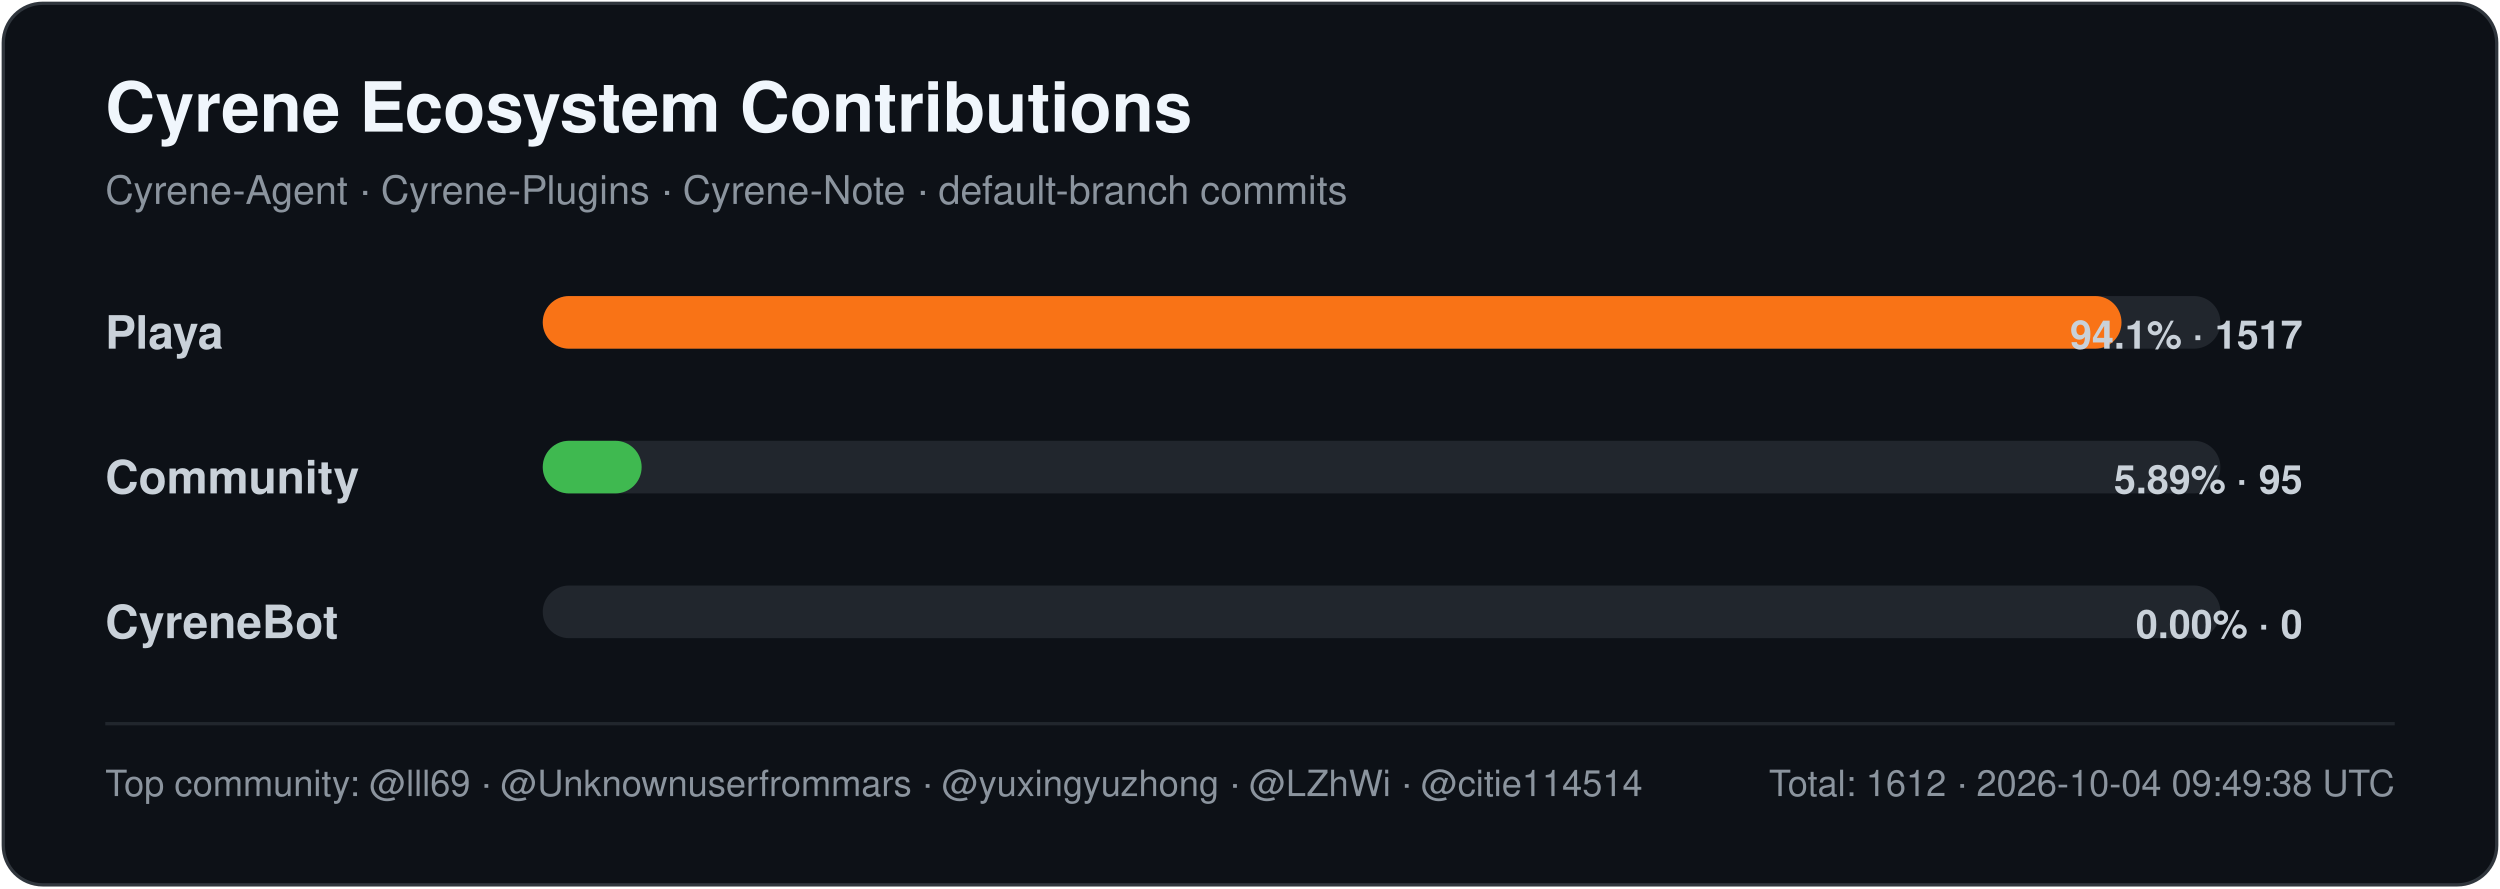
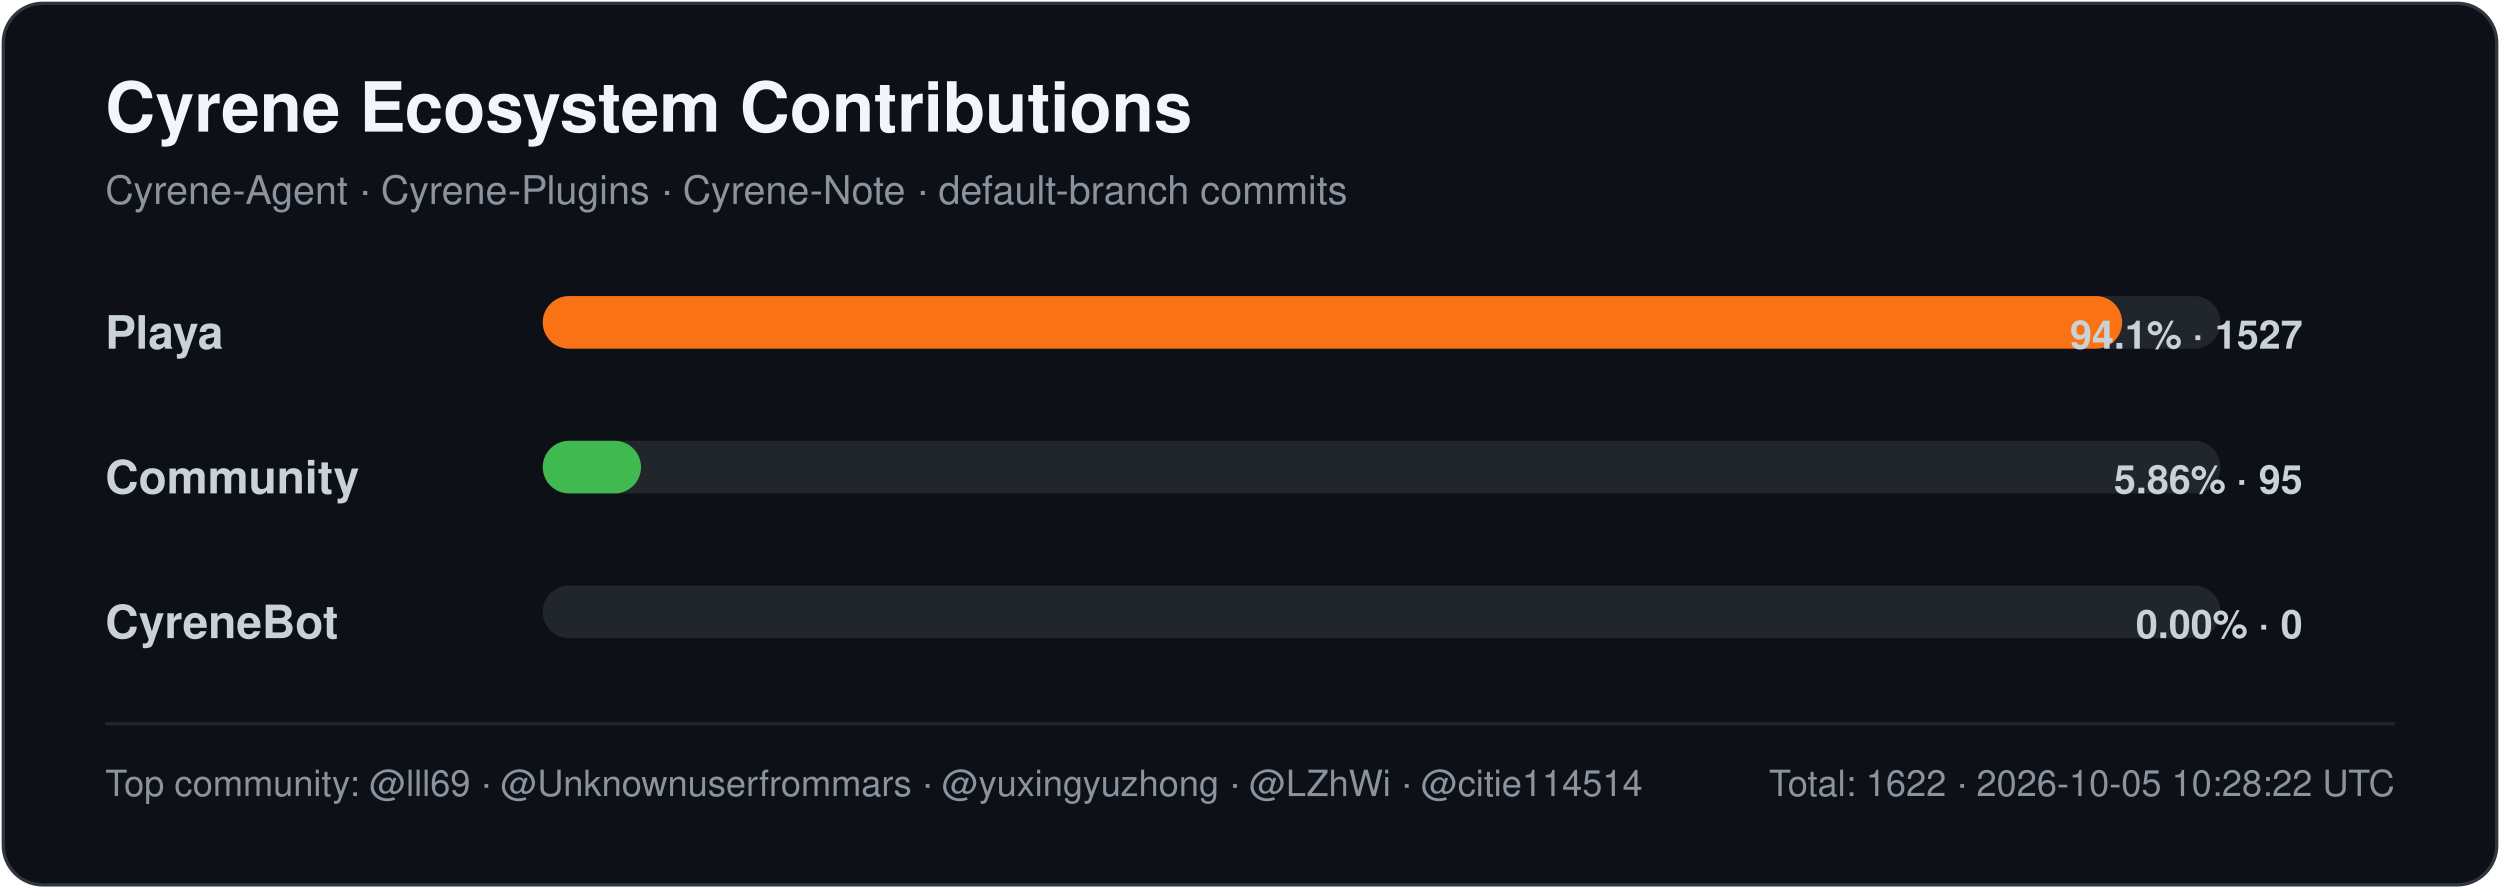
<svg xmlns="http://www.w3.org/2000/svg" width="760" height="270" viewBox="0 0 760 270" role="img" aria-labelledby="title desc">
  <style>
    .title { font: 700 21px -apple-system,BlinkMacSystemFont,"Segoe UI",Helvetica,Arial,sans-serif; fill: #f0f6fc; }
    .subtitle { font: 400 12px -apple-system,BlinkMacSystemFont,"Segoe UI",Helvetica,Arial,sans-serif; fill: #8b949e; }
    .label { font: 600 14px -apple-system,BlinkMacSystemFont,"Segoe UI",Helvetica,Arial,sans-serif; fill: #c9d1d9; }
    .value { font: 600 12px -apple-system,BlinkMacSystemFont,"Segoe UI",Helvetica,Arial,sans-serif; fill: #c9d1d9; }
    .footer { font: 400 11px -apple-system,BlinkMacSystemFont,"Segoe UI",Helvetica,Arial,sans-serif; fill: #8b949e; }
  </style>
  <rect x="1" y="1" width="758" height="268" rx="12" fill="#0d1117" stroke="#30363d" />
  <text x="32" y="40" class="title">Cyrene Ecosystem Contributions</text>
  <text x="32" y="62" class="subtitle">Cyrene-Agent · Cyrene-Plugins · Cyrene-Note · default-branch commits</text>
  <text x="32" y="106" class="label">Playa</text>
  <rect x="165" y="90" width="510" height="16" rx="8" fill="#21262d" />
-   <rect x="165" y="90" width="479.94" height="16" rx="8" fill="#f97316" />
-   <text x="700" y="106" text-anchor="end" class="value">94.1% · 1517</text>
+   <rect x="165" y="90" width="480.13" height="16" rx="8" fill="#f97316" />
+   <text x="700" y="106" text-anchor="end" class="value">94.1% · 1527</text>
  <text x="32" y="150" class="label">Community</text>
  <rect x="165" y="134" width="510" height="16" rx="8" fill="#21262d" />
-   <rect x="165" y="134" width="30.06" height="16" rx="8" fill="#3fb950" />
-   <text x="700" y="150" text-anchor="end" class="value">5.89% · 95</text>
+   <rect x="165" y="134" width="29.87" height="16" rx="8" fill="#3fb950" />
+   <text x="700" y="150" text-anchor="end" class="value">5.86% · 95</text>
  <text x="32" y="194" class="label">CyreneBot</text>
  <rect x="165" y="178" width="510" height="16" rx="8" fill="#21262d" />
  <rect x="165" y="178" width="0.00" height="16" rx="8" fill="#8b5cf6" />
  <text x="700" y="194" text-anchor="end" class="value">0.00% · 0</text>
  <line x1="32" y1="220" x2="728" y2="220" stroke="#21262d" />
  <text x="32" y="242" class="footer">Top community: @lll69 · @Unknownuserfrommars · @yuxingyuzhong · @LZhWi · @citie114514</text>
-   <text x="728" y="242" text-anchor="end" class="footer">Total: 1612 · 2026-10-04 09:49:38 UTC</text>
+   <text x="728" y="242" text-anchor="end" class="footer">Total: 1622 · 2026-10-05 10:28:22 UTC</text>
</svg>
